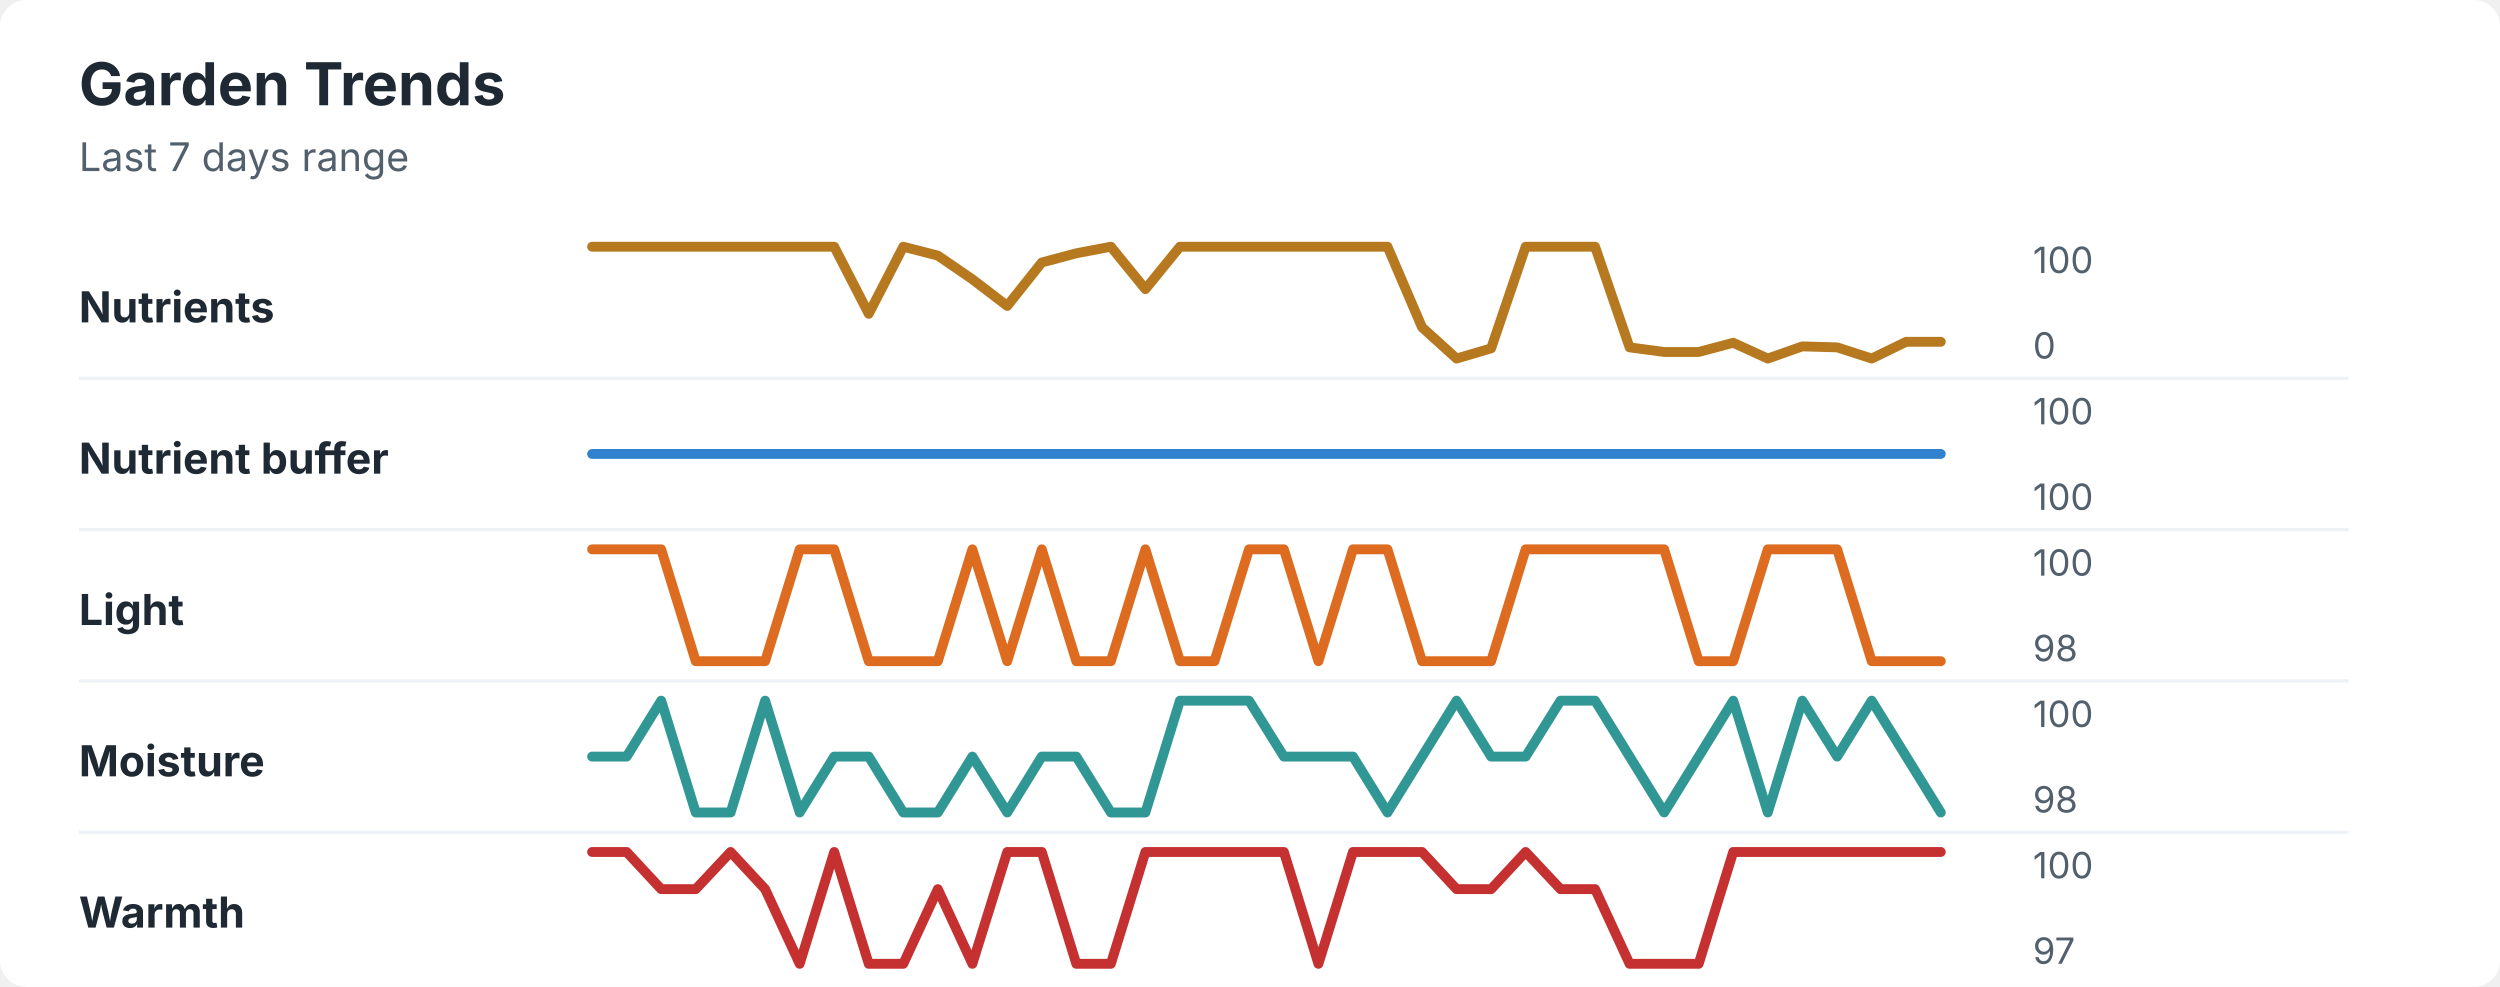
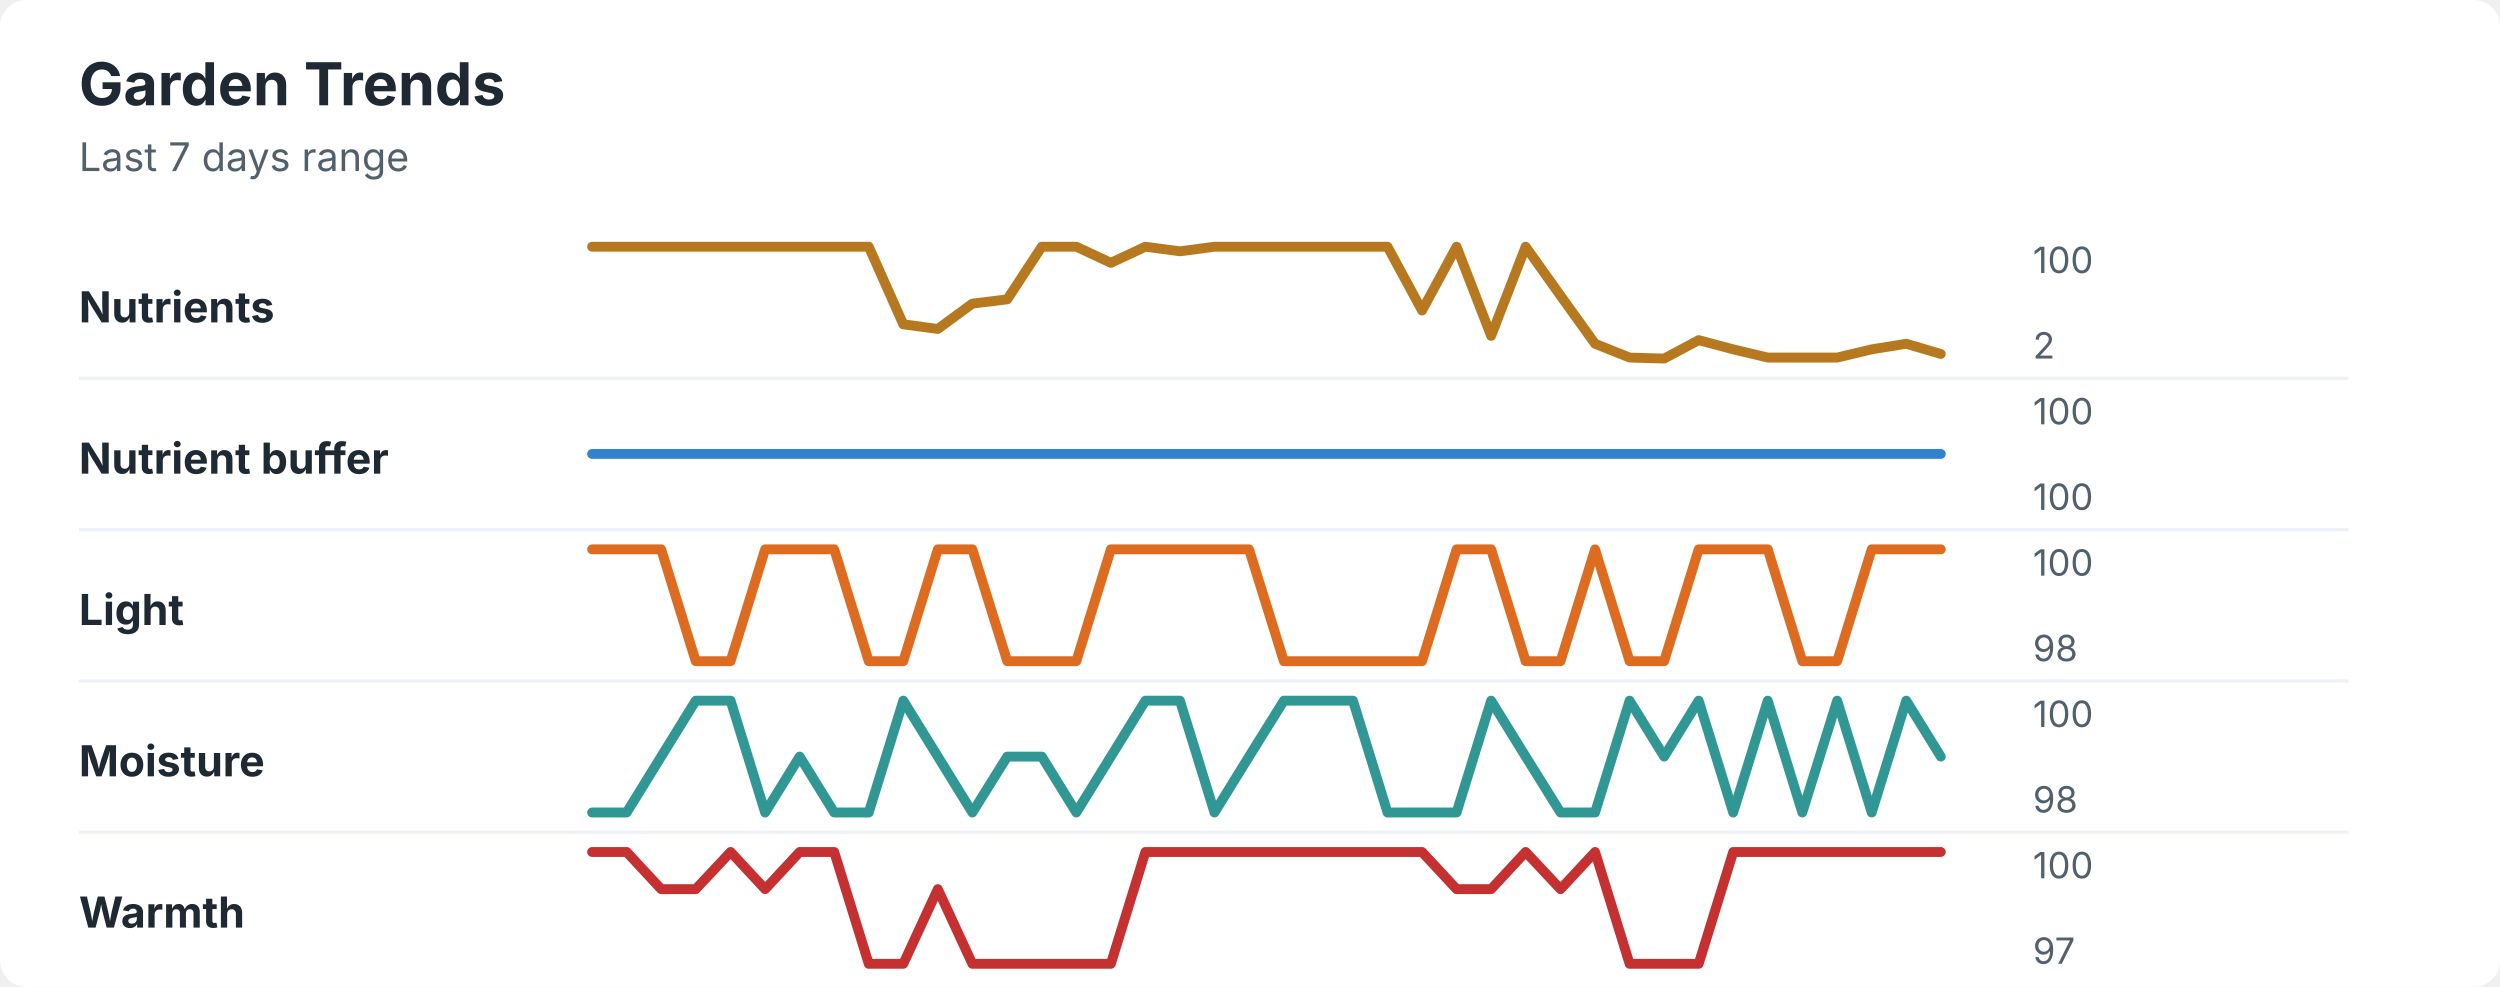
<svg xmlns="http://www.w3.org/2000/svg" width="760" height="300" viewBox="0 0 760 300" role="img" aria-labelledby="title desc">
  <rect width="760" height="300" rx="8" fill="#ffffff" />
  <style>
    text { font-family: -apple-system, BlinkMacSystemFont, "Segoe UI", sans-serif; }
    .title { font-size: 18px; font-weight: 700; fill: #1f2933; }
    .subtitle { font-size: 12px; fill: #52606d; }
    .label { font-size: 13px; font-weight: 650; fill: #1f2933; }
    .axis-value { font-size: 11px; fill: #52606d; }
    .separator { stroke: #eef2f7; stroke-width: 1; }
  </style>
  <text x="24" y="32" class="title">Garden Trends</text>
  <text x="24" y="52" class="subtitle">Last 7 days range</text>
  <text x="24" y="98" class="label">Nutrients</text>
-   <polyline points="180.0,75.0 190.5,75.0 201.0,75.0 211.5,75.0 222.1,75.0 232.6,75.0 243.1,75.0 253.6,75.0 264.1,95.4 274.6,75.0 285.1,77.7 295.6,84.9 306.2,93.0 316.7,79.8 327.2,77.0 337.7,75.0 348.2,87.9 358.7,75.0 369.2,75.0 379.7,75.0 390.3,75.0 400.8,75.0 411.3,75.0 421.8,75.0 432.3,99.5 442.8,109.0 453.3,105.9 463.8,75.0 474.4,75.0 484.9,75.0 495.4,105.6 505.9,107.0 516.4,107.0 526.9,104.2 537.4,109.0 547.9,105.3 558.5,105.6 569.0,109.0 579.5,103.9 590.0,103.9 " fill="none" stroke="#b7791f" stroke-width="3" stroke-linecap="round" stroke-linejoin="round" />
+   <polyline points="180.0,75.0 190.5,75.0 201.0,75.0 211.5,75.0 222.1,75.0 232.6,75.0 243.1,75.0 253.6,75.0 264.1,75.0 274.6,98.6 285.1,100.0 295.6,92.3 306.2,91.0 316.7,75.0 327.2,75.0 337.7,79.9 348.2,75.0 358.7,76.4 369.2,75.0 379.7,75.0 390.3,75.0 400.8,75.0 411.3,75.0 421.8,75.0 432.3,94.4 442.8,75.0 453.3,102.1 463.8,75.0 474.4,89.9 484.9,104.5 495.4,108.7 505.9,109.0 516.4,103.4 526.9,106.2 537.4,108.7 547.9,108.7 558.5,108.7 569.0,106.2 579.5,104.5 590.0,107.6 " fill="none" stroke="#b7791f" stroke-width="3" stroke-linecap="round" stroke-linejoin="round" />
  <text x="618" y="83" class="axis-value">100</text>
-   <text x="618" y="109" class="axis-value">0</text>
+   <text x="618" y="109" class="axis-value">2</text>
  <line x1="24" y1="115.0" x2="714" y2="115.0" class="separator" />
  <text x="24" y="144" class="label">Nutrient buffer</text>
  <polyline points="180.0,138.0 190.5,138.0 201.0,138.0 211.5,138.0 222.1,138.0 232.6,138.0 243.1,138.0 253.6,138.0 264.1,138.0 274.6,138.0 285.1,138.0 295.6,138.0 306.2,138.0 316.7,138.0 327.2,138.0 337.7,138.0 348.2,138.0 358.7,138.0 369.2,138.0 379.7,138.0 390.3,138.0 400.8,138.0 411.3,138.0 421.8,138.0 432.3,138.0 442.8,138.0 453.3,138.0 463.8,138.0 474.4,138.0 484.9,138.0 495.4,138.0 505.9,138.0 516.4,138.0 526.9,138.0 537.4,138.0 547.9,138.0 558.5,138.0 569.0,138.0 579.5,138.0 590.0,138.0 " fill="none" stroke="#3182ce" stroke-width="3" stroke-linecap="round" stroke-linejoin="round" />
  <text x="618" y="129" class="axis-value">100</text>
  <text x="618" y="155" class="axis-value">100</text>
  <line x1="24" y1="161.0" x2="714" y2="161.0" class="separator" />
  <text x="24" y="190" class="label">Light</text>
-   <polyline points="180.0,167.0 190.5,167.0 201.0,167.0 211.5,201.0 222.1,201.0 232.6,201.0 243.1,167.0 253.6,167.0 264.1,201.0 274.6,201.0 285.1,201.0 295.6,167.0 306.2,201.0 316.7,167.0 327.2,201.0 337.7,201.0 348.2,167.0 358.7,201.0 369.2,201.0 379.7,167.0 390.3,167.0 400.8,201.0 411.3,167.0 421.8,167.0 432.3,201.0 442.8,201.0 453.3,201.0 463.8,167.0 474.4,167.0 484.9,167.0 495.4,167.0 505.9,167.0 516.4,201.0 526.9,201.0 537.4,167.0 547.9,167.0 558.5,167.0 569.0,201.0 579.5,201.0 590.0,201.0 " fill="none" stroke="#dd6b20" stroke-width="3" stroke-linecap="round" stroke-linejoin="round" />
+   <polyline points="180.0,167.0 190.5,167.0 201.0,167.0 211.5,201.0 222.1,201.0 232.6,167.0 243.1,167.0 253.6,167.0 264.1,201.0 274.6,201.0 285.1,167.0 295.6,167.0 306.2,201.0 316.7,201.0 327.2,201.0 337.7,167.0 348.2,167.0 358.7,167.0 369.2,167.0 379.7,167.0 390.3,201.0 400.8,201.0 411.3,201.0 421.8,201.0 432.3,201.0 442.8,167.0 453.3,167.0 463.8,201.0 474.4,201.0 484.9,167.0 495.4,201.0 505.9,201.0 516.4,167.0 526.9,167.0 537.4,167.0 547.9,201.0 558.5,201.0 569.0,167.0 579.5,167.0 590.0,167.0 " fill="none" stroke="#dd6b20" stroke-width="3" stroke-linecap="round" stroke-linejoin="round" />
  <text x="618" y="175" class="axis-value">100</text>
  <text x="618" y="201" class="axis-value">98</text>
  <line x1="24" y1="207.0" x2="714" y2="207.0" class="separator" />
  <text x="24" y="236" class="label">Moisture</text>
-   <polyline points="180.0,230.0 190.5,230.0 201.0,213.0 211.5,247.0 222.1,247.0 232.6,213.0 243.1,247.0 253.6,230.0 264.1,230.0 274.6,247.0 285.1,247.0 295.6,230.0 306.2,247.0 316.7,230.0 327.2,230.0 337.7,247.0 348.2,247.0 358.7,213.0 369.2,213.0 379.7,213.0 390.3,230.0 400.8,230.0 411.3,230.0 421.8,247.0 432.3,230.0 442.8,213.0 453.3,230.0 463.8,230.0 474.4,213.0 484.9,213.0 495.4,230.0 505.9,247.0 516.4,230.0 526.9,213.0 537.4,247.0 547.9,213.0 558.5,230.0 569.0,213.0 579.5,230.0 590.0,247.0 " fill="none" stroke="#319795" stroke-width="3" stroke-linecap="round" stroke-linejoin="round" />
+   <polyline points="180.0,247.0 190.5,247.0 201.0,230.0 211.5,213.0 222.1,213.0 232.6,247.0 243.1,230.0 253.6,247.0 264.1,247.0 274.6,213.0 285.1,230.0 295.6,247.0 306.2,230.0 316.7,230.0 327.2,247.0 337.7,230.0 348.2,213.0 358.7,213.0 369.2,247.0 379.7,230.0 390.3,213.0 400.8,213.0 411.3,213.0 421.8,247.0 432.3,247.0 442.8,247.0 453.3,213.0 463.8,230.0 474.4,247.0 484.9,247.0 495.4,213.0 505.9,230.0 516.4,213.0 526.9,247.0 537.4,213.0 547.9,247.0 558.5,213.0 569.0,247.0 579.5,213.0 590.0,230.0 " fill="none" stroke="#319795" stroke-width="3" stroke-linecap="round" stroke-linejoin="round" />
  <text x="618" y="221" class="axis-value">100</text>
  <text x="618" y="247" class="axis-value">98</text>
  <line x1="24" y1="253.0" x2="714" y2="253.0" class="separator" />
  <text x="24" y="282" class="label">Warmth</text>
-   <polyline points="180.0,259.0 190.5,259.0 201.0,270.3 211.5,270.3 222.1,259.0 232.6,270.3 243.1,293.0 253.6,259.0 264.1,293.0 274.6,293.0 285.1,270.3 295.6,293.0 306.2,259.0 316.7,259.0 327.2,293.0 337.7,293.0 348.2,259.0 358.7,259.0 369.2,259.0 379.7,259.0 390.3,259.0 400.8,293.0 411.3,259.0 421.8,259.0 432.3,259.0 442.8,270.3 453.3,270.3 463.8,259.0 474.4,270.3 484.9,270.3 495.4,293.0 505.9,293.0 516.4,293.0 526.9,259.0 537.4,259.0 547.9,259.0 558.5,259.0 569.0,259.0 579.5,259.0 590.0,259.0 " fill="none" stroke="#c53030" stroke-width="3" stroke-linecap="round" stroke-linejoin="round" />
+   <polyline points="180.0,259.0 190.5,259.0 201.0,270.3 211.5,270.3 222.1,259.0 232.6,270.3 243.1,259.0 253.6,259.0 264.1,293.0 274.6,293.0 285.1,270.3 295.6,293.0 306.2,293.0 316.7,293.0 327.2,293.0 337.7,293.0 348.2,259.0 358.7,259.0 369.2,259.0 379.7,259.0 390.3,259.0 400.8,259.0 411.3,259.0 421.8,259.0 432.3,259.0 442.8,270.3 453.3,270.3 463.8,259.0 474.4,270.3 484.9,259.0 495.4,293.0 505.9,293.0 516.4,293.0 526.9,259.0 537.4,259.0 547.9,259.0 558.5,259.0 569.0,259.0 579.5,259.0 590.0,259.0 " fill="none" stroke="#c53030" stroke-width="3" stroke-linecap="round" stroke-linejoin="round" />
  <text x="618" y="267" class="axis-value">100</text>
  <text x="618" y="293" class="axis-value">97</text>
</svg>
